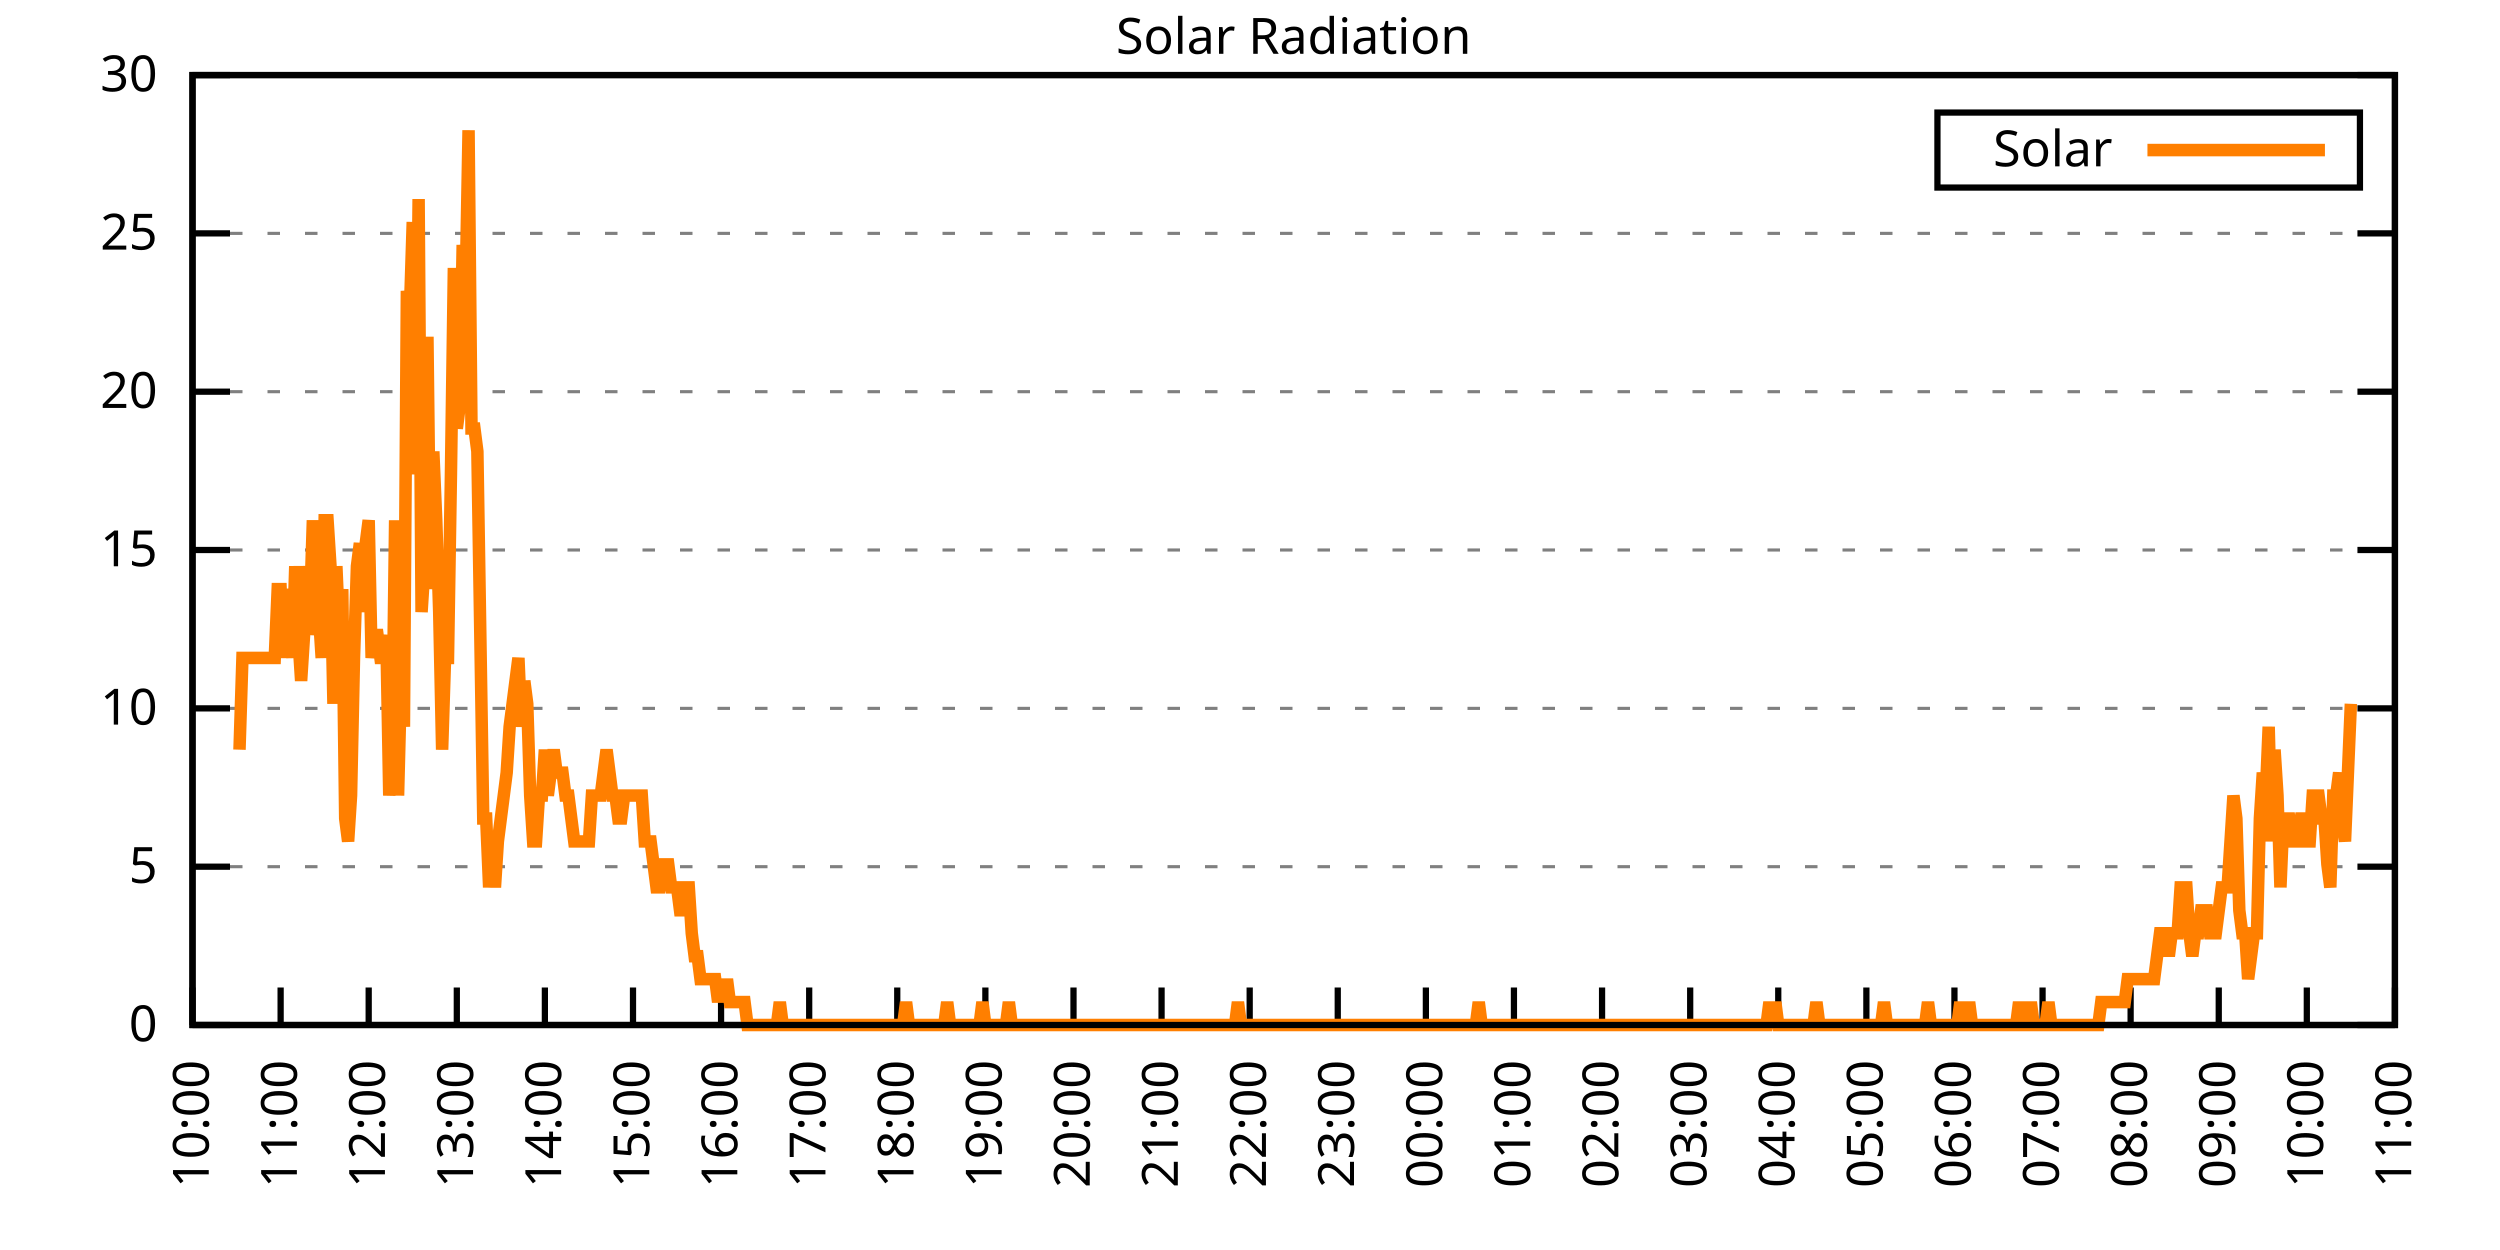
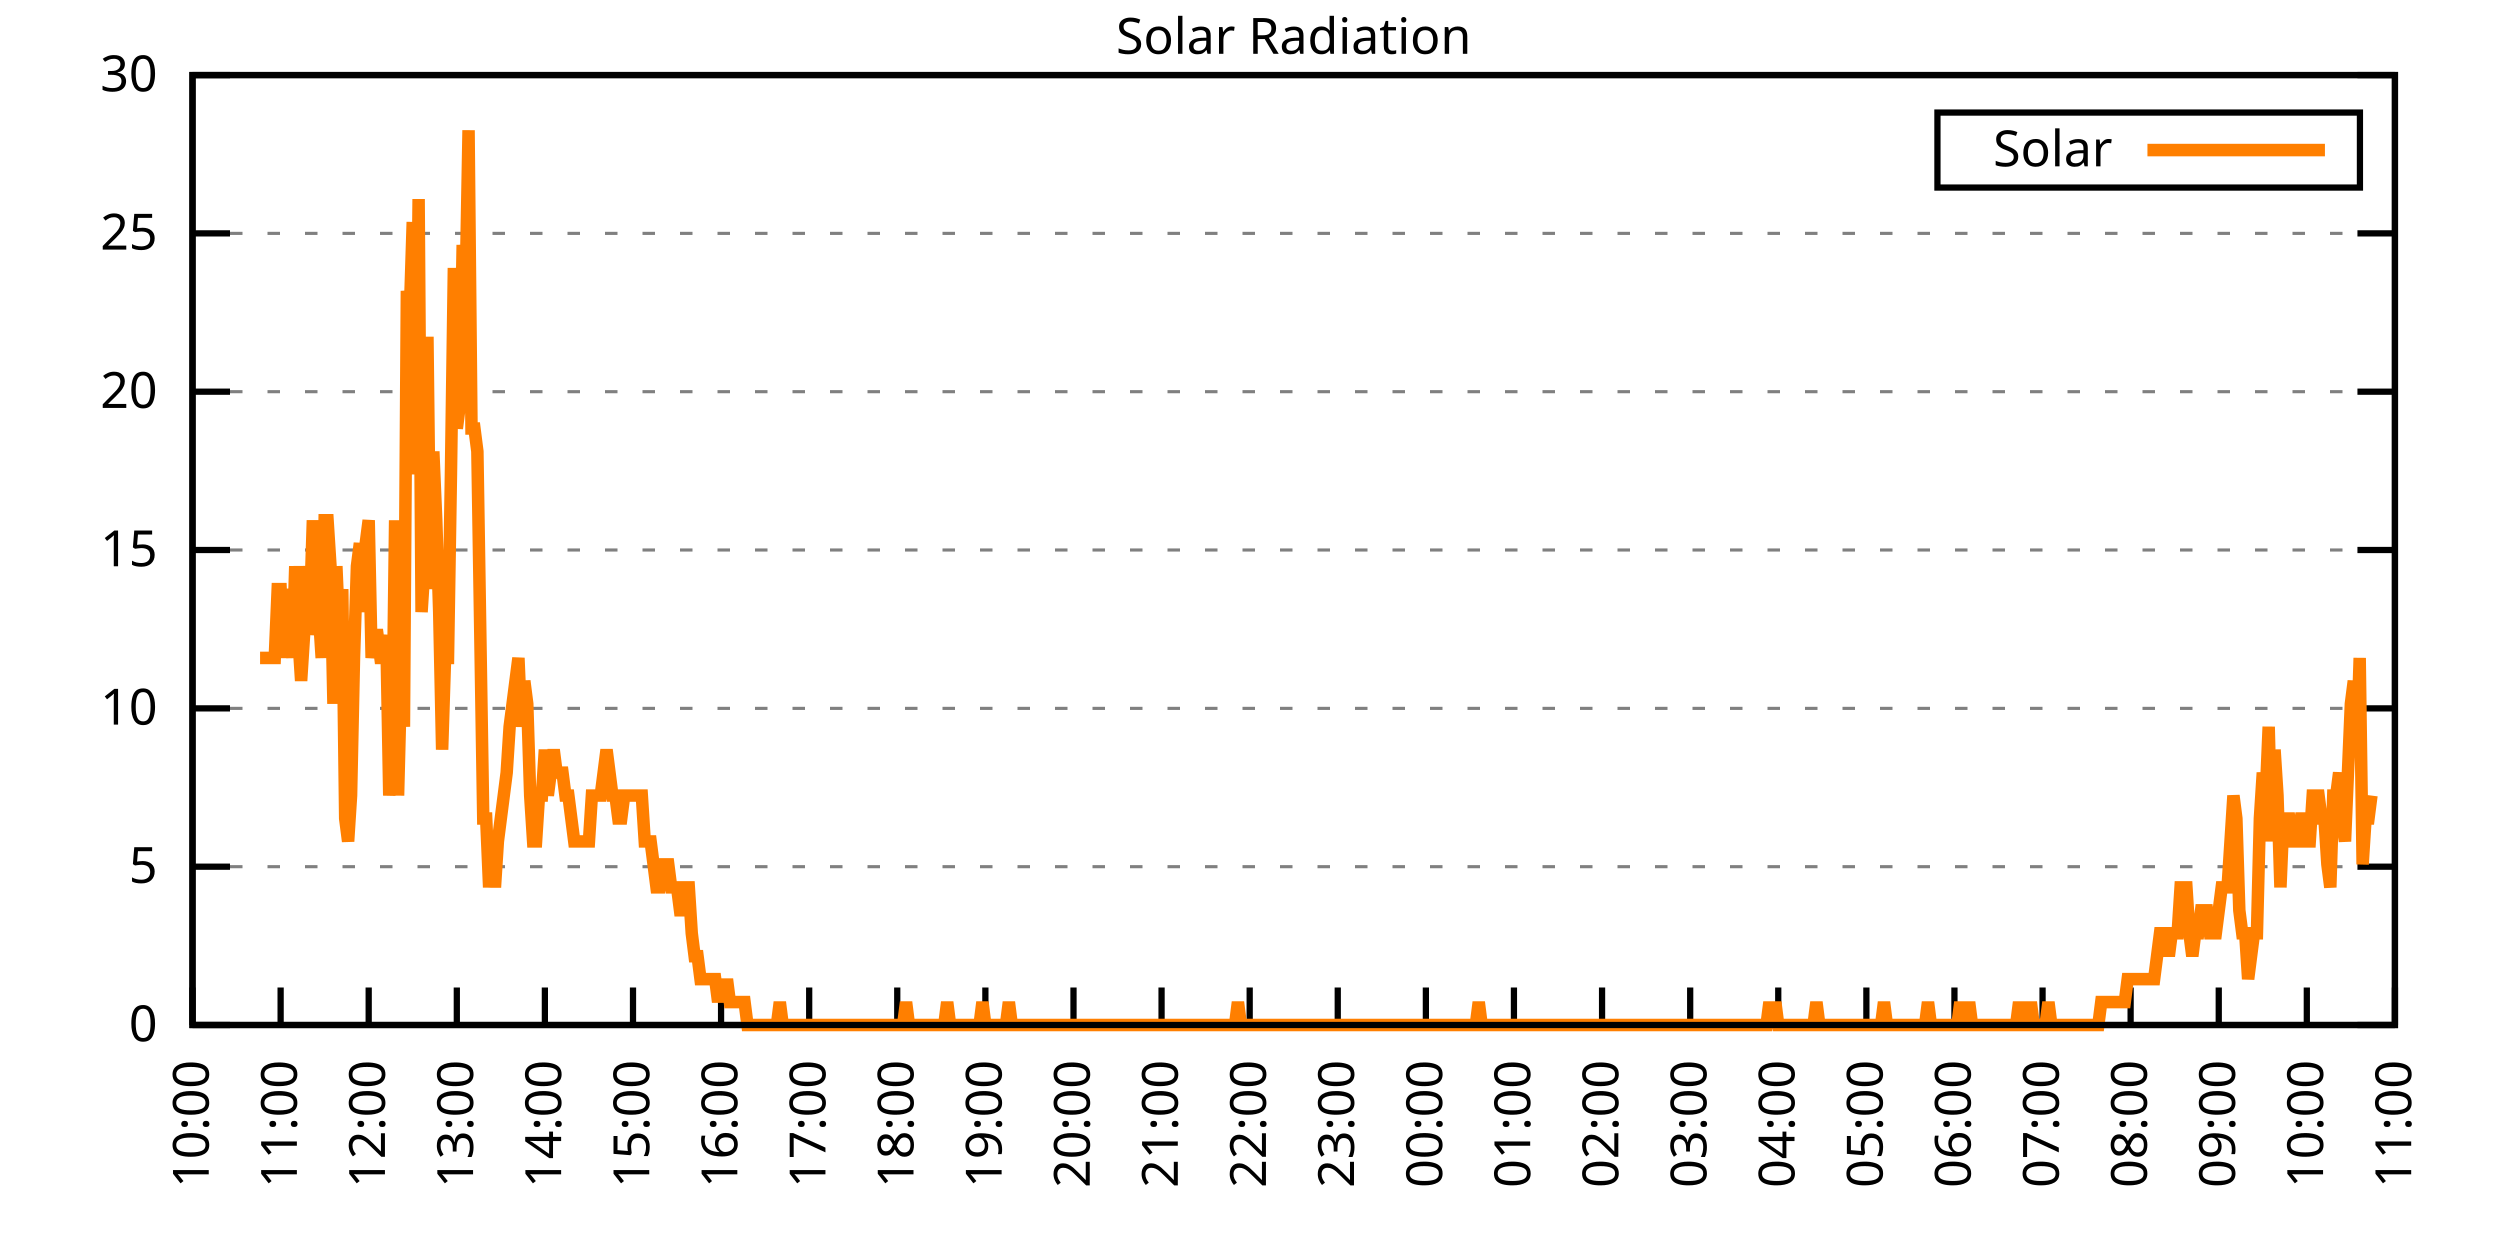
<svg xmlns="http://www.w3.org/2000/svg" xmlns:xlink="http://www.w3.org/1999/xlink" width="400" height="200" viewBox="0 0 400 200">
  <g id="gnuplot_canvas">
    <rect x="0" y="0" width="400" height="200" fill="none" />
    <defs>
      <circle id="gpDot" r="0.5" stroke-width="0.5" stroke="currentColor" />
      <path id="gpPt0" stroke-width="0.333" stroke="currentColor" d="M-1,0 h2 M0,-1 v2" />
      <path id="gpPt1" stroke-width="0.333" stroke="currentColor" d="M-1,-1 L1,1 M1,-1 L-1,1" />
      <path id="gpPt2" stroke-width="0.333" stroke="currentColor" d="M-1,0 L1,0 M0,-1 L0,1 M-1,-1 L1,1 M-1,1 L1,-1" />
      <rect id="gpPt3" stroke-width="0.333" stroke="currentColor" x="-1" y="-1" width="2" height="2" />
      <rect id="gpPt4" stroke-width="0.333" stroke="currentColor" fill="currentColor" x="-1" y="-1" width="2" height="2" />
      <circle id="gpPt5" stroke-width="0.333" stroke="currentColor" cx="0" cy="0" r="1" />
      <use xlink:href="#gpPt5" id="gpPt6" fill="currentColor" stroke="none" />
      <path id="gpPt7" stroke-width="0.333" stroke="currentColor" d="M0,-1.33 L-1.33,0.67 L1.33,0.67 z" />
      <use xlink:href="#gpPt7" id="gpPt8" fill="currentColor" stroke="none" />
      <use xlink:href="#gpPt7" id="gpPt9" stroke="currentColor" transform="rotate(180)" />
      <use xlink:href="#gpPt9" id="gpPt10" fill="currentColor" stroke="none" />
      <use xlink:href="#gpPt3" id="gpPt11" stroke="currentColor" transform="rotate(45)" />
      <use xlink:href="#gpPt11" id="gpPt12" fill="currentColor" stroke="none" />
      <path id="gpPt13" stroke-width="0.333" stroke="currentColor" d="M0,1.330 L1.265,0.411 L0.782,-1.067 L-0.782,-1.076 L-1.265,0.411 z" />
      <use xlink:href="#gpPt13" id="gpPt14" fill="currentColor" stroke="none" />
      <filter id="textbox" filterUnits="objectBoundingBox" x="0" y="0" height="1" width="1">
        <feFlood flood-color="white" flood-opacity="1" result="bgnd" />
        <feComposite in="SourceGraphic" in2="bgnd" operator="atop" />
      </filter>
      <filter id="greybox" filterUnits="objectBoundingBox" x="0" y="0" height="1" width="1">
        <feFlood flood-color="lightgrey" flood-opacity="1" result="grey" />
        <feComposite in="SourceGraphic" in2="grey" operator="atop" />
      </filter>
    </defs>
    <g fill="none" color="white" stroke="currentColor" stroke-width="1.00" stroke-linecap="butt" stroke-linejoin="miter">
</g>
    <g fill="none" color="black" stroke="currentColor" stroke-width="1.00" stroke-linecap="butt" stroke-linejoin="miter">
      <g stroke="none" shape-rendering="crispEdges">
        <polygon fill="rgb(255, 255, 255)" points="30.80,164.00 383.18,164.00 383.18,12.02 30.80,12.02 " />
      </g>
    </g>
    <g fill="none" color="black" stroke="currentColor" stroke-width="1.00" stroke-linecap="butt" stroke-linejoin="miter">
</g>
    <g fill="none" color="black" stroke="black" stroke-width="0.50" stroke-linecap="butt" stroke-linejoin="miter">
</g>
    <g fill="none" color="gray" stroke="currentColor" stroke-width="0.50" stroke-linecap="butt" stroke-linejoin="miter">
      <path stroke="gray" stroke-dasharray="2,4" class="gridline" d="M30.80,164.00 L383.19,164.00  " />
    </g>
    <g fill="none" color="gray" stroke="gray" stroke-width="1.00" stroke-linecap="butt" stroke-linejoin="miter">
</g>
    <g fill="none" color="black" stroke="currentColor" stroke-width="1.00" stroke-linecap="butt" stroke-linejoin="miter">
      <path stroke="black" d="M30.80,164.00 L36.80,164.00 M383.19,164.00 L377.19,164.00  " />
      <g transform="translate(25.20,166.60)" stroke="none" fill="black" font-family="Sans" font-size="8.00" text-anchor="end">
        <text>
          <tspan font-family="Sans"> 0</tspan>
        </text>
      </g>
    </g>
    <g fill="none" color="black" stroke="currentColor" stroke-width="1.00" stroke-linecap="butt" stroke-linejoin="miter">
</g>
    <g fill="none" color="black" stroke="black" stroke-width="0.50" stroke-linecap="butt" stroke-linejoin="miter">
</g>
    <g fill="none" color="gray" stroke="currentColor" stroke-width="0.50" stroke-linecap="butt" stroke-linejoin="miter">
      <path stroke="gray" stroke-dasharray="2,4" class="gridline" d="M30.80,138.67 L383.19,138.67  " />
    </g>
    <g fill="none" color="gray" stroke="gray" stroke-width="1.00" stroke-linecap="butt" stroke-linejoin="miter">
</g>
    <g fill="none" color="black" stroke="currentColor" stroke-width="1.00" stroke-linecap="butt" stroke-linejoin="miter">
      <path stroke="black" d="M30.80,138.67 L36.80,138.67 M383.19,138.67 L377.19,138.67  " />
      <g transform="translate(25.20,141.27)" stroke="none" fill="black" font-family="Sans" font-size="8.00" text-anchor="end">
        <text>
          <tspan font-family="Sans"> 5</tspan>
        </text>
      </g>
    </g>
    <g fill="none" color="black" stroke="currentColor" stroke-width="1.00" stroke-linecap="butt" stroke-linejoin="miter">
</g>
    <g fill="none" color="black" stroke="black" stroke-width="0.50" stroke-linecap="butt" stroke-linejoin="miter">
</g>
    <g fill="none" color="gray" stroke="currentColor" stroke-width="0.50" stroke-linecap="butt" stroke-linejoin="miter">
      <path stroke="gray" stroke-dasharray="2,4" class="gridline" d="M30.80,113.34 L383.19,113.34  " />
    </g>
    <g fill="none" color="gray" stroke="gray" stroke-width="1.00" stroke-linecap="butt" stroke-linejoin="miter">
</g>
    <g fill="none" color="black" stroke="currentColor" stroke-width="1.00" stroke-linecap="butt" stroke-linejoin="miter">
      <path stroke="black" d="M30.80,113.34 L36.80,113.34 M383.19,113.34 L377.19,113.34  " />
      <g transform="translate(25.20,115.94)" stroke="none" fill="black" font-family="Sans" font-size="8.00" text-anchor="end">
        <text>
          <tspan font-family="Sans"> 10</tspan>
        </text>
      </g>
    </g>
    <g fill="none" color="black" stroke="currentColor" stroke-width="1.00" stroke-linecap="butt" stroke-linejoin="miter">
</g>
    <g fill="none" color="black" stroke="black" stroke-width="0.50" stroke-linecap="butt" stroke-linejoin="miter">
</g>
    <g fill="none" color="gray" stroke="currentColor" stroke-width="0.50" stroke-linecap="butt" stroke-linejoin="miter">
      <path stroke="gray" stroke-dasharray="2,4" class="gridline" d="M30.80,88.00 L383.19,88.00  " />
    </g>
    <g fill="none" color="gray" stroke="gray" stroke-width="1.00" stroke-linecap="butt" stroke-linejoin="miter">
</g>
    <g fill="none" color="black" stroke="currentColor" stroke-width="1.00" stroke-linecap="butt" stroke-linejoin="miter">
      <path stroke="black" d="M30.80,88.00 L36.80,88.00 M383.19,88.00 L377.19,88.00  " />
      <g transform="translate(25.20,90.60)" stroke="none" fill="black" font-family="Sans" font-size="8.00" text-anchor="end">
        <text>
          <tspan font-family="Sans"> 15</tspan>
        </text>
      </g>
    </g>
    <g fill="none" color="black" stroke="currentColor" stroke-width="1.00" stroke-linecap="butt" stroke-linejoin="miter">
</g>
    <g fill="none" color="black" stroke="black" stroke-width="0.50" stroke-linecap="butt" stroke-linejoin="miter">
</g>
    <g fill="none" color="gray" stroke="currentColor" stroke-width="0.50" stroke-linecap="butt" stroke-linejoin="miter">
      <path stroke="gray" stroke-dasharray="2,4" class="gridline" d="M30.80,62.67 L383.19,62.67  " />
    </g>
    <g fill="none" color="gray" stroke="gray" stroke-width="1.00" stroke-linecap="butt" stroke-linejoin="miter">
</g>
    <g fill="none" color="black" stroke="currentColor" stroke-width="1.00" stroke-linecap="butt" stroke-linejoin="miter">
      <path stroke="black" d="M30.80,62.67 L36.80,62.67 M383.19,62.67 L377.19,62.67  " />
      <g transform="translate(25.20,65.27)" stroke="none" fill="black" font-family="Sans" font-size="8.00" text-anchor="end">
        <text>
          <tspan font-family="Sans"> 20</tspan>
        </text>
      </g>
    </g>
    <g fill="none" color="black" stroke="currentColor" stroke-width="1.00" stroke-linecap="butt" stroke-linejoin="miter">
</g>
    <g fill="none" color="black" stroke="black" stroke-width="0.50" stroke-linecap="butt" stroke-linejoin="miter">
</g>
    <g fill="none" color="gray" stroke="currentColor" stroke-width="0.50" stroke-linecap="butt" stroke-linejoin="miter">
      <path stroke="gray" stroke-dasharray="2,4" class="gridline" d="M30.80,37.34 L383.19,37.34  " />
    </g>
    <g fill="none" color="gray" stroke="gray" stroke-width="1.00" stroke-linecap="butt" stroke-linejoin="miter">
</g>
    <g fill="none" color="black" stroke="currentColor" stroke-width="1.00" stroke-linecap="butt" stroke-linejoin="miter">
      <path stroke="black" d="M30.80,37.34 L36.80,37.34 M383.19,37.34 L377.19,37.34  " />
      <g transform="translate(25.20,39.94)" stroke="none" fill="black" font-family="Sans" font-size="8.00" text-anchor="end">
        <text>
          <tspan font-family="Sans"> 25</tspan>
        </text>
      </g>
    </g>
    <g fill="none" color="black" stroke="currentColor" stroke-width="1.00" stroke-linecap="butt" stroke-linejoin="miter">
</g>
    <g fill="none" color="black" stroke="black" stroke-width="0.50" stroke-linecap="butt" stroke-linejoin="miter">
</g>
    <g fill="none" color="gray" stroke="currentColor" stroke-width="0.50" stroke-linecap="butt" stroke-linejoin="miter">
      <path stroke="gray" stroke-dasharray="2,4" class="gridline" d="M30.80,12.01 L383.19,12.01  " />
    </g>
    <g fill="none" color="gray" stroke="gray" stroke-width="1.00" stroke-linecap="butt" stroke-linejoin="miter">
</g>
    <g fill="none" color="black" stroke="currentColor" stroke-width="1.00" stroke-linecap="butt" stroke-linejoin="miter">
      <path stroke="black" d="M30.80,12.01 L36.80,12.01 M383.19,12.01 L377.19,12.01  " />
      <g transform="translate(25.20,14.61)" stroke="none" fill="black" font-family="Sans" font-size="8.00" text-anchor="end">
        <text>
          <tspan font-family="Sans"> 30</tspan>
        </text>
      </g>
    </g>
    <g fill="none" color="black" stroke="currentColor" stroke-width="1.00" stroke-linecap="butt" stroke-linejoin="miter">
      <path stroke="black" d="M30.80,164.00 L30.80,158.00  " />
      <g transform="translate(33.40,169.60) rotate(270.00)" stroke="none" fill="black" font-family="Sans" font-size="8.00" text-anchor="end">
        <text>
          <tspan font-family="Sans">10:00</tspan>
        </text>
      </g>
    </g>
    <g fill="none" color="black" stroke="currentColor" stroke-width="1.00" stroke-linecap="butt" stroke-linejoin="miter">
      <path stroke="black" d="M44.90,164.00 L44.90,158.00  " />
      <g transform="translate(47.50,169.60) rotate(270.00)" stroke="none" fill="black" font-family="Sans" font-size="8.00" text-anchor="end">
        <text>
          <tspan font-family="Sans">11:00</tspan>
        </text>
      </g>
    </g>
    <g fill="none" color="black" stroke="currentColor" stroke-width="1.00" stroke-linecap="butt" stroke-linejoin="miter">
      <path stroke="black" d="M58.99,164.00 L58.99,158.00  " />
      <g transform="translate(61.59,169.60) rotate(270.00)" stroke="none" fill="black" font-family="Sans" font-size="8.00" text-anchor="end">
        <text>
          <tspan font-family="Sans">12:00</tspan>
        </text>
      </g>
    </g>
    <g fill="none" color="black" stroke="currentColor" stroke-width="1.00" stroke-linecap="butt" stroke-linejoin="miter">
      <path stroke="black" d="M73.09,164.00 L73.09,158.00  " />
      <g transform="translate(75.69,169.60) rotate(270.00)" stroke="none" fill="black" font-family="Sans" font-size="8.00" text-anchor="end">
        <text>
          <tspan font-family="Sans">13:00</tspan>
        </text>
      </g>
    </g>
    <g fill="none" color="black" stroke="currentColor" stroke-width="1.00" stroke-linecap="butt" stroke-linejoin="miter">
      <path stroke="black" d="M87.18,164.00 L87.18,158.00  " />
      <g transform="translate(89.78,169.60) rotate(270.00)" stroke="none" fill="black" font-family="Sans" font-size="8.00" text-anchor="end">
        <text>
          <tspan font-family="Sans">14:00</tspan>
        </text>
      </g>
    </g>
    <g fill="none" color="black" stroke="currentColor" stroke-width="1.00" stroke-linecap="butt" stroke-linejoin="miter">
      <path stroke="black" d="M101.28,164.00 L101.28,158.00  " />
      <g transform="translate(103.88,169.60) rotate(270.00)" stroke="none" fill="black" font-family="Sans" font-size="8.00" text-anchor="end">
        <text>
          <tspan font-family="Sans">15:00</tspan>
        </text>
      </g>
    </g>
    <g fill="none" color="black" stroke="currentColor" stroke-width="1.00" stroke-linecap="butt" stroke-linejoin="miter">
      <path stroke="black" d="M115.37,164.00 L115.37,158.00  " />
      <g transform="translate(117.97,169.60) rotate(270.00)" stroke="none" fill="black" font-family="Sans" font-size="8.00" text-anchor="end">
        <text>
          <tspan font-family="Sans">16:00</tspan>
        </text>
      </g>
    </g>
    <g fill="none" color="black" stroke="currentColor" stroke-width="1.00" stroke-linecap="butt" stroke-linejoin="miter">
      <path stroke="black" d="M129.47,164.00 L129.47,158.00  " />
      <g transform="translate(132.07,169.60) rotate(270.00)" stroke="none" fill="black" font-family="Sans" font-size="8.00" text-anchor="end">
        <text>
          <tspan font-family="Sans">17:00</tspan>
        </text>
      </g>
    </g>
    <g fill="none" color="black" stroke="currentColor" stroke-width="1.00" stroke-linecap="butt" stroke-linejoin="miter">
      <path stroke="black" d="M143.56,164.00 L143.56,158.00  " />
      <g transform="translate(146.16,169.60) rotate(270.00)" stroke="none" fill="black" font-family="Sans" font-size="8.00" text-anchor="end">
        <text>
          <tspan font-family="Sans">18:00</tspan>
        </text>
      </g>
    </g>
    <g fill="none" color="black" stroke="currentColor" stroke-width="1.00" stroke-linecap="butt" stroke-linejoin="miter">
      <path stroke="black" d="M157.66,164.00 L157.66,158.00  " />
      <g transform="translate(160.26,169.60) rotate(270.00)" stroke="none" fill="black" font-family="Sans" font-size="8.00" text-anchor="end">
        <text>
          <tspan font-family="Sans">19:00</tspan>
        </text>
      </g>
    </g>
    <g fill="none" color="black" stroke="currentColor" stroke-width="1.00" stroke-linecap="butt" stroke-linejoin="miter">
      <path stroke="black" d="M171.76,164.00 L171.76,158.00  " />
      <g transform="translate(174.36,169.60) rotate(270.00)" stroke="none" fill="black" font-family="Sans" font-size="8.00" text-anchor="end">
        <text>
          <tspan font-family="Sans">20:00</tspan>
        </text>
      </g>
    </g>
    <g fill="none" color="black" stroke="currentColor" stroke-width="1.00" stroke-linecap="butt" stroke-linejoin="miter">
      <path stroke="black" d="M185.85,164.00 L185.85,158.00  " />
      <g transform="translate(188.45,169.60) rotate(270.00)" stroke="none" fill="black" font-family="Sans" font-size="8.00" text-anchor="end">
        <text>
          <tspan font-family="Sans">21:00</tspan>
        </text>
      </g>
    </g>
    <g fill="none" color="black" stroke="currentColor" stroke-width="1.00" stroke-linecap="butt" stroke-linejoin="miter">
      <path stroke="black" d="M199.95,164.00 L199.95,158.00  " />
      <g transform="translate(202.55,169.60) rotate(270.00)" stroke="none" fill="black" font-family="Sans" font-size="8.00" text-anchor="end">
        <text>
          <tspan font-family="Sans">22:00</tspan>
        </text>
      </g>
    </g>
    <g fill="none" color="black" stroke="currentColor" stroke-width="1.00" stroke-linecap="butt" stroke-linejoin="miter">
      <path stroke="black" d="M214.04,164.00 L214.04,158.00  " />
      <g transform="translate(216.64,169.60) rotate(270.00)" stroke="none" fill="black" font-family="Sans" font-size="8.00" text-anchor="end">
        <text>
          <tspan font-family="Sans">23:00</tspan>
        </text>
      </g>
    </g>
    <g fill="none" color="black" stroke="currentColor" stroke-width="1.00" stroke-linecap="butt" stroke-linejoin="miter">
      <path stroke="black" d="M228.14,164.00 L228.14,158.00  " />
      <g transform="translate(230.74,169.60) rotate(270.00)" stroke="none" fill="black" font-family="Sans" font-size="8.00" text-anchor="end">
        <text>
          <tspan font-family="Sans">00:00</tspan>
        </text>
      </g>
    </g>
    <g fill="none" color="black" stroke="currentColor" stroke-width="1.00" stroke-linecap="butt" stroke-linejoin="miter">
      <path stroke="black" d="M242.23,164.00 L242.23,158.00  " />
      <g transform="translate(244.83,169.60) rotate(270.00)" stroke="none" fill="black" font-family="Sans" font-size="8.00" text-anchor="end">
        <text>
          <tspan font-family="Sans">01:00</tspan>
        </text>
      </g>
    </g>
    <g fill="none" color="black" stroke="currentColor" stroke-width="1.00" stroke-linecap="butt" stroke-linejoin="miter">
      <path stroke="black" d="M256.33,164.00 L256.33,158.00  " />
      <g transform="translate(258.93,169.60) rotate(270.00)" stroke="none" fill="black" font-family="Sans" font-size="8.00" text-anchor="end">
        <text>
          <tspan font-family="Sans">02:00</tspan>
        </text>
      </g>
    </g>
    <g fill="none" color="black" stroke="currentColor" stroke-width="1.00" stroke-linecap="butt" stroke-linejoin="miter">
      <path stroke="black" d="M270.43,164.00 L270.43,158.00  " />
      <g transform="translate(273.03,169.60) rotate(270.00)" stroke="none" fill="black" font-family="Sans" font-size="8.00" text-anchor="end">
        <text>
          <tspan font-family="Sans">03:00</tspan>
        </text>
      </g>
    </g>
    <g fill="none" color="black" stroke="currentColor" stroke-width="1.00" stroke-linecap="butt" stroke-linejoin="miter">
      <path stroke="black" d="M284.52,164.00 L284.52,158.00  " />
      <g transform="translate(287.12,169.60) rotate(270.00)" stroke="none" fill="black" font-family="Sans" font-size="8.00" text-anchor="end">
        <text>
          <tspan font-family="Sans">04:00</tspan>
        </text>
      </g>
    </g>
    <g fill="none" color="black" stroke="currentColor" stroke-width="1.00" stroke-linecap="butt" stroke-linejoin="miter">
      <path stroke="black" d="M298.62,164.00 L298.62,158.00  " />
      <g transform="translate(301.22,169.60) rotate(270.00)" stroke="none" fill="black" font-family="Sans" font-size="8.00" text-anchor="end">
        <text>
          <tspan font-family="Sans">05:00</tspan>
        </text>
      </g>
    </g>
    <g fill="none" color="black" stroke="currentColor" stroke-width="1.00" stroke-linecap="butt" stroke-linejoin="miter">
      <path stroke="black" d="M312.71,164.00 L312.71,158.00  " />
      <g transform="translate(315.31,169.60) rotate(270.00)" stroke="none" fill="black" font-family="Sans" font-size="8.00" text-anchor="end">
        <text>
          <tspan font-family="Sans">06:00</tspan>
        </text>
      </g>
    </g>
    <g fill="none" color="black" stroke="currentColor" stroke-width="1.00" stroke-linecap="butt" stroke-linejoin="miter">
      <path stroke="black" d="M326.81,164.00 L326.81,158.00  " />
      <g transform="translate(329.41,169.60) rotate(270.00)" stroke="none" fill="black" font-family="Sans" font-size="8.00" text-anchor="end">
        <text>
          <tspan font-family="Sans">07:00</tspan>
        </text>
      </g>
    </g>
    <g fill="none" color="black" stroke="currentColor" stroke-width="1.00" stroke-linecap="butt" stroke-linejoin="miter">
      <path stroke="black" d="M340.90,164.00 L340.90,158.00  " />
      <g transform="translate(343.50,169.60) rotate(270.00)" stroke="none" fill="black" font-family="Sans" font-size="8.00" text-anchor="end">
        <text>
          <tspan font-family="Sans">08:00</tspan>
        </text>
      </g>
    </g>
    <g fill="none" color="black" stroke="currentColor" stroke-width="1.00" stroke-linecap="butt" stroke-linejoin="miter">
      <path stroke="black" d="M355.00,164.00 L355.00,158.00  " />
      <g transform="translate(357.60,169.60) rotate(270.00)" stroke="none" fill="black" font-family="Sans" font-size="8.00" text-anchor="end">
        <text>
          <tspan font-family="Sans">09:00</tspan>
        </text>
      </g>
    </g>
    <g fill="none" color="black" stroke="currentColor" stroke-width="1.00" stroke-linecap="butt" stroke-linejoin="miter">
      <path stroke="black" d="M369.09,164.00 L369.09,158.00  " />
      <g transform="translate(371.69,169.60) rotate(270.00)" stroke="none" fill="black" font-family="Sans" font-size="8.00" text-anchor="end">
        <text>
          <tspan font-family="Sans">10:00</tspan>
        </text>
      </g>
    </g>
    <g fill="none" color="black" stroke="currentColor" stroke-width="1.00" stroke-linecap="butt" stroke-linejoin="miter">
      <path stroke="black" d="M383.19,164.00 L383.19,158.00  " />
      <g transform="translate(385.79,169.60) rotate(270.00)" stroke="none" fill="black" font-family="Sans" font-size="8.00" text-anchor="end">
        <text>
          <tspan font-family="Sans">11:00</tspan>
        </text>
      </g>
    </g>
    <g fill="none" color="black" stroke="currentColor" stroke-width="1.00" stroke-linecap="butt" stroke-linejoin="miter">
</g>
    <g fill="none" color="black" stroke="currentColor" stroke-width="1.00" stroke-linecap="butt" stroke-linejoin="miter">
      <path stroke="black" d="M30.80,12.01 L30.80,164.00 L383.19,164.00 L383.19,12.01 L30.80,12.01 Z  " />
    </g>
    <g fill="none" color="black" stroke="currentColor" stroke-width="1.00" stroke-linecap="butt" stroke-linejoin="miter">
</g>
    <g fill="none" color="black" stroke="currentColor" stroke-width="1.00" stroke-linecap="butt" stroke-linejoin="miter">
      <path stroke="black" d="M309.99,30.01 L309.99,18.01 L377.59,18.01 L377.59,30.01 L309.99,30.01 Z  " />
    </g>
    <g id="Solar_Radiation_plot_1">
      <g fill="none" color="white" stroke="black" stroke-width="2.00" stroke-linecap="butt" stroke-linejoin="miter">
</g>
      <g fill="none" color="black" stroke="currentColor" stroke-width="2.00" stroke-linecap="butt" stroke-linejoin="miter">
        <g transform="translate(337.99,26.61)" stroke="none" fill="black" font-family="Sans" font-size="8.00" text-anchor="end">
          <text>
            <tspan font-family="Sans">Solar</tspan>
          </text>
        </g>
      </g>
      <g fill="none" color="black" stroke="currentColor" stroke-width="2.00" stroke-linecap="butt" stroke-linejoin="miter">
-         <path stroke="rgb(255, 127,   0)" d="M343.59,24.01 L371.99,24.01 M38.32,119.95 L38.79,105.27 L39.26,105.27 L39.73,105.27 L40.20,105.27 L40.67,105.27   L41.14,105.27 L41.61,105.27 L42.08,105.27 L42.55,105.27 L43.02,105.27 L43.49,105.27 L43.96,105.27 L44.43,94.26   L44.90,94.26 L45.37,105.27 L45.84,94.26 L46.31,97.93 L46.78,105.27 L47.24,90.59 L47.71,101.60 L48.18,108.94   L48.65,101.60 L49.12,90.59 L49.59,97.93 L50.06,83.24 L50.53,101.60 L51.00,97.93 L51.47,105.27 L51.94,83.24   L52.41,83.24 L52.88,90.59 L53.35,112.61 L53.82,90.59 L54.29,101.60 L54.76,94.26 L55.23,130.96 L55.70,134.63   L56.17,127.29 L56.64,105.27 L57.11,90.59 L57.58,86.91 L58.05,97.93 L58.52,86.91 L58.99,83.24 L59.46,105.27   L59.93,101.60 L60.40,101.60 L60.87,105.27 L61.34,105.27 L61.81,101.60 L62.28,127.29 L62.75,119.95 L63.22,83.24   L63.69,127.29 L64.16,108.94 L64.63,116.28 L65.10,46.54 L65.57,50.21 L66.04,35.52 L66.51,75.90 L66.98,31.85   L67.45,97.93 L67.92,90.59 L68.39,53.88 L68.86,94.26 L69.33,72.23 L69.80,83.24 L70.27,97.93 L70.74,119.95   L71.21,105.27 L71.68,105.27 L72.15,75.90 L72.62,42.87 L73.09,68.56 L73.56,64.89 L74.03,39.19 L74.50,46.54   L74.97,20.84 L75.44,68.56 L75.91,68.56 L76.38,72.23 L76.85,101.60 L77.32,130.96 L77.79,130.96 L78.26,141.98   L78.73,134.63 L79.19,141.98 L79.66,134.63 L80.13,130.96 L80.60,127.29 L81.07,123.62 L81.54,116.28 L82.01,112.61   L82.48,108.94 L82.95,105.27 L83.42,116.28 L83.89,108.94 L84.36,112.61 L84.83,127.29 L85.30,134.63 L85.77,134.63   L86.24,127.29 L86.71,127.29 L87.18,119.95 L87.65,127.29 L88.12,123.62 L88.59,119.95 L89.06,123.62 L89.53,123.62   L90.00,123.62 L90.47,127.29 L90.94,127.29 L91.41,130.96 L91.88,134.63 L92.35,134.63 L92.82,134.63 L93.29,134.63   L93.76,134.63 L94.23,134.63 L94.70,127.29 L95.17,127.29 L95.64,127.29 L96.11,127.29 L96.58,123.62 L97.05,119.95   L97.52,123.62 L97.99,127.29 L98.46,127.29 L98.93,130.96 L99.40,130.96 L99.87,127.29 L100.34,127.29 L100.81,127.29   L101.28,127.29 L101.75,127.29 L102.22,127.29 L102.69,127.29 L103.16,134.63 L103.63,134.63 L104.10,134.63 L104.57,138.30   L105.04,141.98 L105.51,141.98 L105.98,138.30 L106.45,138.30 L106.92,138.30 L107.39,141.98 L107.86,141.98 L108.33,141.98   L108.80,145.65 L109.27,145.65 L109.74,141.98 L110.21,141.98 L110.68,149.32 L111.14,152.99 L111.61,152.99 L112.08,156.66   L112.55,156.66 L113.02,156.66 L113.49,156.66 L113.96,156.66 L114.43,156.66 L114.90,160.33 L115.37,156.66 L115.84,160.33   L116.31,156.66 L116.78,160.33 L117.25,160.33 L117.72,160.33 L118.19,160.33 L118.66,160.33 L119.13,160.33 L119.60,164.00   L120.07,164.00 L120.54,164.00 L121.01,164.00 L121.48,164.00 L121.95,164.00 L122.42,164.00 L122.89,164.00 L123.36,164.00   L123.83,164.00 L124.30,164.00 L124.77,160.33 L125.24,164.00 L125.71,164.00 L126.18,164.00 L126.65,164.00 L127.12,164.00   L127.59,164.00 L128.06,164.00 L128.53,164.00 L129.00,164.00 L129.47,164.00 L129.94,164.00 L130.41,164.00 L130.88,164.00   L131.35,164.00 L131.82,164.00 L132.29,164.00 L132.76,164.00 L133.23,164.00 L133.70,164.00 L134.17,164.00 L134.64,164.00   L135.11,164.00 L135.58,164.00 L136.05,164.00 L136.52,164.00 L136.99,164.00 L137.46,164.00 L137.93,164.00 L138.40,164.00   L138.87,164.00 L139.34,164.00 L139.81,164.00 L140.28,164.00 L140.75,164.00 L141.22,164.00 L141.69,164.00 L142.16,164.00   L142.63,164.00 L143.09,164.00 L143.56,164.00 L144.03,164.00 L144.50,164.00 L144.97,160.33 L145.44,164.00 L145.91,164.00   L146.38,164.00 L146.85,164.00 L147.32,164.00 L147.79,164.00 L148.26,164.00 L148.73,164.00 L149.20,164.00 L149.67,164.00   L150.14,164.00 L150.61,164.00 L151.08,164.00 L151.55,160.33 L152.02,164.00 L152.49,164.00 L152.96,164.00 L153.43,164.00   L153.90,164.00 L154.37,164.00 L154.84,164.00 L155.31,164.00 L155.78,164.00 L156.25,164.00 L156.72,164.00 L157.19,160.33   L157.66,164.00 L158.13,164.00 L158.60,164.00 L159.07,164.00 L159.54,164.00 L160.01,164.00 L160.48,164.00 L160.95,164.00   L161.42,160.33 L161.89,164.00 L162.36,164.00 L162.83,164.00 L163.30,164.00 L163.77,164.00 L164.24,164.00 L164.71,164.00   L165.18,164.00 L165.65,164.00 L166.12,164.00 L166.59,164.00 L167.06,164.00 L167.53,164.00 L168.00,164.00 L168.47,164.00   L168.94,164.00 L169.41,164.00 L169.88,164.00 L170.35,164.00 L170.82,164.00 L171.29,164.00 L171.76,164.00 L172.23,164.00   L172.70,164.00 L173.17,164.00 L173.64,164.00 L174.11,164.00 L174.58,164.00 L175.04,164.00 L175.51,164.00 L175.98,164.00   L176.45,164.00 L176.92,164.00 L177.39,164.00 L177.86,164.00 L178.33,164.00 L178.80,164.00 L179.27,164.00 L179.74,164.00   L180.21,164.00 L180.68,164.00 L181.15,164.00 L181.62,164.00 L182.09,164.00 L182.56,164.00 L183.03,164.00 L183.50,164.00   L183.97,164.00 L184.44,164.00 L184.91,164.00 L185.38,164.00 L185.85,164.00 L186.32,164.00 L186.79,164.00 L187.26,164.00   L187.73,164.00 L188.20,164.00 L188.67,164.00 L189.14,164.00 L189.61,164.00 L190.08,164.00 L190.55,164.00 L191.02,164.00   L191.49,164.00 L191.96,164.00 L192.43,164.00 L192.90,164.00 L193.37,164.00 L193.84,164.00 L194.31,164.00 L194.78,164.00   L195.25,164.00 L195.72,164.00 L196.19,164.00 L196.66,164.00 L197.13,164.00 L197.60,164.00 L198.07,160.33 L198.54,164.00   L199.01,164.00 L199.48,164.00 L199.95,164.00 L200.42,164.00 L200.89,164.00 L201.36,164.00 L201.83,164.00 L202.30,164.00   L202.77,164.00 L203.24,164.00 L203.71,164.00 L204.18,164.00 L204.65,164.00 L205.12,164.00 L205.59,164.00 L206.06,164.00   L206.53,164.00 L207.00,164.00 L207.46,164.00 L207.93,164.00 L208.40,164.00 L208.87,164.00 L209.34,164.00 L209.81,164.00   L210.28,164.00 L210.75,164.00 L211.22,164.00 L211.69,164.00 L212.16,164.00 L212.63,164.00 L213.10,164.00 L213.57,164.00   L214.04,164.00 L214.51,164.00 L214.98,164.00 L215.45,164.00 L215.92,164.00 L216.39,164.00 L216.86,164.00 L217.33,164.00   L217.80,164.00 L218.27,164.00 L218.74,164.00 L219.21,164.00 L219.68,164.00 L220.15,164.00 L220.62,164.00 L221.09,164.00   L221.56,164.00 L222.03,164.00 L222.50,164.00 L222.97,164.00 L223.44,164.00 L223.91,164.00 L224.38,164.00 L224.85,164.00   L225.32,164.00 L225.79,164.00 L226.26,164.00 L226.73,164.00 L227.20,164.00 L227.67,164.00 L228.14,164.00 L228.61,164.00   L229.08,164.00 L229.55,164.00 L230.02,164.00 L230.49,164.00 L230.96,164.00 L231.43,164.00 L231.90,164.00 L232.37,164.00   L232.84,164.00 L233.31,164.00 L233.78,164.00 L234.25,164.00 L234.72,164.00 L235.19,164.00 L235.66,164.00 L236.13,164.00   L236.60,160.33 L237.07,164.00 L237.54,164.00 L238.01,164.00 L238.48,164.00 L238.95,164.00 L239.41,164.00 L239.88,164.00   L240.35,164.00 L240.82,164.00 L241.29,164.00 L241.76,164.00 L242.23,164.00 L242.70,164.00 L243.17,164.00 L243.64,164.00   L244.11,164.00 L244.58,164.00 L245.05,164.00 L245.52,164.00 L245.99,164.00 L246.46,164.00 L246.93,164.00 L247.40,164.00   L247.87,164.00 L248.34,164.00 L248.81,164.00 L249.28,164.00 L249.75,164.00 L250.22,164.00 L250.69,164.00 L251.16,164.00   L251.63,164.00 L252.10,164.00 L252.57,164.00 L253.04,164.00 L253.51,164.00 L253.98,164.00 L254.45,164.00 L254.92,164.00   L255.39,164.00 L255.86,164.00 L256.33,164.00 L256.80,164.00 L257.27,164.00 L257.74,164.00 L258.21,164.00 L258.68,164.00   L259.15,164.00 L259.62,164.00 L260.09,164.00 L260.56,164.00 L261.03,164.00 L261.50,164.00 L261.97,164.00 L262.44,164.00   L262.91,164.00 L263.38,164.00 L263.85,164.00 L264.32,164.00 L264.79,164.00 L265.26,164.00 L265.73,164.00 L266.20,164.00   L266.67,164.00 L267.14,164.00 L267.61,164.00 L268.08,164.00 L268.55,164.00 L269.02,164.00 L269.49,164.00 L269.96,164.00   L270.43,164.00 L270.90,164.00 L271.36,164.00 L271.83,164.00 L272.30,164.00 L272.77,164.00 L273.24,164.00 L273.71,164.00   L274.18,164.00 L274.65,164.00 L275.12,164.00 L275.59,164.00 L276.06,164.00 L276.53,164.00 L277.00,164.00 L277.47,164.00   L277.94,164.00 L278.41,164.00 L278.88,164.00 L279.35,164.00 L279.82,164.00 L280.29,164.00 L280.76,164.00 L281.23,164.00   L281.70,164.00 L282.17,164.00 L282.64,164.00 L283.11,160.33 L283.58,164.00 L284.05,160.33 L284.52,164.00 L284.99,164.00   L285.46,164.00 L285.93,164.00 L286.40,164.00 L286.87,164.00 L287.34,164.00 L287.81,164.00 L288.28,164.00 L288.75,164.00   L289.22,164.00 L289.69,164.00 L290.16,164.00 L290.63,160.33 L291.10,164.00 L291.57,164.00 L292.04,164.00 L292.51,164.00   L292.98,164.00 L293.45,164.00 L293.92,164.00 L294.39,164.00 L294.86,164.00 L295.33,164.00 L295.80,164.00 L296.27,164.00   L296.74,164.00 L297.21,164.00 L297.68,164.00 L298.15,164.00 L298.62,164.00 L299.09,164.00 L299.56,164.00 L300.03,164.00   L300.50,164.00 L300.97,164.00 L301.44,160.33 L301.91,164.00 L302.38,164.00 L302.85,164.00 L303.31,164.00 L303.78,164.00   L304.25,164.00 L304.72,164.00 L305.19,164.00 L305.66,164.00 L306.13,164.00 L306.60,164.00 L307.07,164.00 L307.54,164.00   L308.01,164.00 L308.48,160.33 L308.95,164.00 L309.42,164.00 L309.89,164.00 L310.36,164.00 L310.83,164.00 L311.30,164.00   L311.77,164.00 L312.24,164.00 L312.71,164.00 L313.18,164.00 L313.65,160.33 L314.12,164.00 L314.59,164.00 L315.06,160.33   L315.53,164.00 L316.00,164.00 L316.47,164.00 L316.94,164.00 L317.41,164.00 L317.88,164.00 L318.35,164.00 L318.82,164.00   L319.29,164.00 L319.76,164.00 L320.23,164.00 L320.70,164.00 L321.17,164.00 L321.64,164.00 L322.11,164.00 L322.58,164.00   L323.05,160.33 L323.52,164.00 L323.99,164.00 L324.46,164.00 L324.93,160.33 L325.40,164.00 L325.87,164.00 L326.34,164.00   L326.81,164.00 L327.28,164.00 L327.75,160.33 L328.22,164.00 L328.69,164.00 L329.16,164.00 L329.63,164.00 L330.10,164.00   L330.57,164.00 L331.04,164.00 L331.51,164.00 L331.98,164.00 L332.45,164.00 L332.92,164.00 L333.39,164.00 L333.86,164.00   L334.33,164.00 L334.80,164.00 L335.26,164.00 L335.73,164.00 L336.20,160.33 L336.67,160.33 L337.14,160.33 L337.61,160.33   L338.08,160.33 L338.55,160.33 L339.02,160.33 L339.49,160.33 L339.96,160.33 L340.43,156.66 L340.90,156.66 L341.37,156.66   L341.84,156.66 L342.31,156.66 L342.78,156.66 L343.25,156.66 L343.72,156.66 L344.19,156.66 L344.66,156.66 L345.13,152.99   L345.60,149.32 L346.07,149.32 L346.54,149.32 L347.01,152.99 L347.48,149.32 L347.95,149.32 L348.42,149.32 L348.89,141.98   L349.36,141.98 L349.83,141.98 L350.30,149.32 L350.77,152.99 L351.24,149.32 L351.71,149.32 L352.18,145.65 L352.65,145.65   L353.12,145.65 L353.59,149.32 L354.06,149.32 L354.53,149.32 L355.00,145.65 L355.47,141.98 L355.94,141.98 L356.41,141.98   L356.88,134.63 L357.35,127.29 L357.82,130.96 L358.29,145.65 L358.76,149.32 L359.23,149.32 L359.70,156.66 L360.17,152.99   L360.64,149.32 L361.11,149.32 L361.58,130.96 L362.05,123.62 L362.52,127.29 L362.99,116.28 L363.46,134.63 L363.93,119.95   L364.40,127.29 L364.87,141.98 L365.34,130.96 L365.81,130.96 L366.28,130.96 L366.75,134.63 L367.21,134.63 L367.68,134.63   L368.15,130.96 L368.62,130.96 L369.09,134.63 L369.56,134.63 L370.03,127.29 L370.50,127.29 L370.97,127.29 L371.44,130.96   L371.91,130.96 L372.38,138.30 L372.85,141.98 L373.32,127.29 L373.79,127.29 L374.26,123.62 L374.73,130.96 L375.20,134.63   L375.67,123.62 L376.14,112.61  " />
+         <path stroke="rgb(255, 127,   0)" d="M343.59,24.01 L371.99,24.01 M41.61,105.27 L42.08,105.27 L42.55,105.27 L43.02,105.27 L43.49,105.27 L43.96,105.27   L44.43,94.26 L44.90,94.26 L45.37,105.27 L45.84,94.26 L46.31,97.93 L46.78,105.27 L47.24,90.59 L47.71,101.60   L48.18,108.94 L48.65,101.60 L49.12,90.59 L49.59,97.93 L50.06,83.24 L50.53,101.60 L51.00,97.93 L51.47,105.27   L51.94,83.24 L52.41,83.24 L52.88,90.59 L53.35,112.61 L53.82,90.59 L54.29,101.60 L54.76,94.26 L55.23,130.96   L55.70,134.63 L56.17,127.29 L56.64,105.27 L57.11,90.59 L57.58,86.91 L58.05,97.93 L58.52,86.91 L58.99,83.24   L59.46,105.27 L59.93,101.60 L60.40,101.60 L60.87,105.27 L61.34,105.27 L61.81,101.60 L62.28,127.29 L62.75,119.95   L63.22,83.24 L63.69,127.29 L64.16,108.94 L64.63,116.28 L65.10,46.54 L65.57,50.21 L66.04,35.52 L66.51,75.90   L66.98,31.85 L67.45,97.93 L67.92,90.59 L68.39,53.88 L68.86,94.26 L69.33,72.23 L69.80,83.24 L70.27,97.93   L70.74,119.95 L71.21,105.27 L71.68,105.27 L72.15,75.90 L72.62,42.87 L73.09,68.56 L73.56,64.89 L74.03,39.19   L74.50,46.54 L74.97,20.84 L75.44,68.56 L75.91,68.56 L76.38,72.23 L76.85,101.60 L77.32,130.96 L77.79,130.96   L78.26,141.98 L78.73,134.63 L79.19,141.98 L79.66,134.63 L80.13,130.96 L80.60,127.29 L81.07,123.62 L81.54,116.28   L82.01,112.61 L82.48,108.94 L82.95,105.27 L83.42,116.28 L83.89,108.94 L84.36,112.61 L84.83,127.29 L85.30,134.63   L85.77,134.63 L86.24,127.29 L86.71,127.29 L87.18,119.95 L87.65,127.29 L88.12,123.62 L88.59,119.95 L89.06,123.62   L89.53,123.62 L90.00,123.62 L90.47,127.29 L90.94,127.29 L91.41,130.96 L91.88,134.63 L92.35,134.63 L92.82,134.63   L93.29,134.63 L93.76,134.63 L94.23,134.63 L94.70,127.29 L95.17,127.29 L95.64,127.29 L96.11,127.29 L96.58,123.62   L97.05,119.95 L97.52,123.62 L97.99,127.29 L98.46,127.29 L98.93,130.96 L99.40,130.96 L99.87,127.29 L100.34,127.29   L100.81,127.29 L101.28,127.29 L101.75,127.29 L102.22,127.29 L102.69,127.29 L103.16,134.63 L103.63,134.63 L104.10,134.63   L104.57,138.30 L105.04,141.98 L105.51,141.98 L105.98,138.30 L106.45,138.30 L106.92,138.30 L107.39,141.98 L107.86,141.98   L108.33,141.98 L108.80,145.65 L109.27,145.65 L109.74,141.98 L110.21,141.98 L110.68,149.32 L111.14,152.99 L111.61,152.99   L112.08,156.66 L112.55,156.66 L113.02,156.66 L113.49,156.66 L113.96,156.66 L114.43,156.66 L114.90,160.33 L115.37,156.66   L115.84,160.33 L116.31,156.66 L116.78,160.33 L117.25,160.33 L117.72,160.33 L118.19,160.33 L118.66,160.33 L119.13,160.33   L119.60,164.00 L120.07,164.00 L120.54,164.00 L121.01,164.00 L121.48,164.00 L121.95,164.00 L122.42,164.00 L122.89,164.00   L123.36,164.00 L123.83,164.00 L124.30,164.00 L124.77,160.33 L125.24,164.00 L125.71,164.00 L126.18,164.00 L126.65,164.00   L127.12,164.00 L127.59,164.00 L128.06,164.00 L128.53,164.00 L129.00,164.00 L129.47,164.00 L129.94,164.00 L130.41,164.00   L130.88,164.00 L131.35,164.00 L131.82,164.00 L132.29,164.00 L132.76,164.00 L133.23,164.00 L133.70,164.00 L134.17,164.00   L134.64,164.00 L135.11,164.00 L135.58,164.00 L136.05,164.00 L136.52,164.00 L136.99,164.00 L137.46,164.00 L137.93,164.00   L138.40,164.00 L138.87,164.00 L139.34,164.00 L139.81,164.00 L140.28,164.00 L140.75,164.00 L141.22,164.00 L141.69,164.00   L142.16,164.00 L142.63,164.00 L143.09,164.00 L143.56,164.00 L144.03,164.00 L144.50,164.00 L144.97,160.33 L145.44,164.00   L145.91,164.00 L146.38,164.00 L146.85,164.00 L147.32,164.00 L147.79,164.00 L148.26,164.00 L148.73,164.00 L149.20,164.00   L149.67,164.00 L150.14,164.00 L150.61,164.00 L151.08,164.00 L151.55,160.33 L152.02,164.00 L152.49,164.00 L152.96,164.00   L153.43,164.00 L153.90,164.00 L154.37,164.00 L154.84,164.00 L155.31,164.00 L155.78,164.00 L156.25,164.00 L156.72,164.00   L157.19,160.33 L157.66,164.00 L158.13,164.00 L158.60,164.00 L159.07,164.00 L159.54,164.00 L160.01,164.00 L160.48,164.00   L160.95,164.00 L161.42,160.33 L161.89,164.00 L162.36,164.00 L162.83,164.00 L163.30,164.00 L163.77,164.00 L164.24,164.00   L164.71,164.00 L165.18,164.00 L165.65,164.00 L166.12,164.00 L166.59,164.00 L167.06,164.00 L167.53,164.00 L168.00,164.00   L168.47,164.00 L168.94,164.00 L169.41,164.00 L169.88,164.00 L170.35,164.00 L170.82,164.00 L171.29,164.00 L171.76,164.00   L172.23,164.00 L172.70,164.00 L173.17,164.00 L173.64,164.00 L174.11,164.00 L174.58,164.00 L175.04,164.00 L175.51,164.00   L175.98,164.00 L176.45,164.00 L176.92,164.00 L177.39,164.00 L177.86,164.00 L178.33,164.00 L178.80,164.00 L179.27,164.00   L179.74,164.00 L180.21,164.00 L180.68,164.00 L181.15,164.00 L181.62,164.00 L182.09,164.00 L182.56,164.00 L183.03,164.00   L183.50,164.00 L183.97,164.00 L184.44,164.00 L184.91,164.00 L185.38,164.00 L185.85,164.00 L186.32,164.00 L186.79,164.00   L187.26,164.00 L187.73,164.00 L188.20,164.00 L188.67,164.00 L189.14,164.00 L189.61,164.00 L190.08,164.00 L190.55,164.00   L191.02,164.00 L191.49,164.00 L191.96,164.00 L192.43,164.00 L192.90,164.00 L193.37,164.00 L193.84,164.00 L194.31,164.00   L194.78,164.00 L195.25,164.00 L195.72,164.00 L196.19,164.00 L196.66,164.00 L197.13,164.00 L197.60,164.00 L198.07,160.33   L198.54,164.00 L199.01,164.00 L199.48,164.00 L199.95,164.00 L200.42,164.00 L200.89,164.00 L201.36,164.00 L201.83,164.00   L202.30,164.00 L202.77,164.00 L203.24,164.00 L203.71,164.00 L204.18,164.00 L204.65,164.00 L205.12,164.00 L205.59,164.00   L206.06,164.00 L206.53,164.00 L207.00,164.00 L207.46,164.00 L207.93,164.00 L208.40,164.00 L208.87,164.00 L209.34,164.00   L209.81,164.00 L210.28,164.00 L210.75,164.00 L211.22,164.00 L211.69,164.00 L212.16,164.00 L212.63,164.00 L213.10,164.00   L213.57,164.00 L214.04,164.00 L214.51,164.00 L214.98,164.00 L215.45,164.00 L215.92,164.00 L216.39,164.00 L216.86,164.00   L217.33,164.00 L217.80,164.00 L218.27,164.00 L218.74,164.00 L219.21,164.00 L219.68,164.00 L220.15,164.00 L220.62,164.00   L221.09,164.00 L221.56,164.00 L222.03,164.00 L222.50,164.00 L222.97,164.00 L223.44,164.00 L223.91,164.00 L224.38,164.00   L224.85,164.00 L225.32,164.00 L225.79,164.00 L226.26,164.00 L226.73,164.00 L227.20,164.00 L227.67,164.00 L228.14,164.00   L228.61,164.00 L229.08,164.00 L229.55,164.00 L230.02,164.00 L230.49,164.00 L230.96,164.00 L231.43,164.00 L231.90,164.00   L232.37,164.00 L232.84,164.00 L233.31,164.00 L233.78,164.00 L234.25,164.00 L234.72,164.00 L235.19,164.00 L235.66,164.00   L236.13,164.00 L236.60,160.33 L237.07,164.00 L237.54,164.00 L238.01,164.00 L238.48,164.00 L238.95,164.00 L239.41,164.00   L239.88,164.00 L240.35,164.00 L240.82,164.00 L241.29,164.00 L241.76,164.00 L242.23,164.00 L242.70,164.00 L243.17,164.00   L243.64,164.00 L244.11,164.00 L244.58,164.00 L245.05,164.00 L245.52,164.00 L245.99,164.00 L246.46,164.00 L246.93,164.00   L247.40,164.00 L247.87,164.00 L248.34,164.00 L248.81,164.00 L249.28,164.00 L249.75,164.00 L250.22,164.00 L250.69,164.00   L251.16,164.00 L251.63,164.00 L252.10,164.00 L252.57,164.00 L253.04,164.00 L253.51,164.00 L253.98,164.00 L254.45,164.00   L254.92,164.00 L255.39,164.00 L255.86,164.00 L256.33,164.00 L256.80,164.00 L257.27,164.00 L257.74,164.00 L258.21,164.00   L258.68,164.00 L259.15,164.00 L259.62,164.00 L260.09,164.00 L260.56,164.00 L261.03,164.00 L261.50,164.00 L261.97,164.00   L262.44,164.00 L262.91,164.00 L263.38,164.00 L263.85,164.00 L264.32,164.00 L264.79,164.00 L265.26,164.00 L265.73,164.00   L266.20,164.00 L266.67,164.00 L267.14,164.00 L267.61,164.00 L268.08,164.00 L268.55,164.00 L269.02,164.00 L269.49,164.00   L269.96,164.00 L270.43,164.00 L270.90,164.00 L271.36,164.00 L271.83,164.00 L272.30,164.00 L272.77,164.00 L273.24,164.00   L273.71,164.00 L274.18,164.00 L274.65,164.00 L275.12,164.00 L275.59,164.00 L276.06,164.00 L276.53,164.00 L277.00,164.00   L277.47,164.00 L277.94,164.00 L278.41,164.00 L278.88,164.00 L279.35,164.00 L279.82,164.00 L280.29,164.00 L280.76,164.00   L281.23,164.00 L281.70,164.00 L282.17,164.00 L282.64,164.00 L283.11,160.33 L283.58,164.00 L284.05,160.33 L284.52,164.00   L284.99,164.00 L285.46,164.00 L285.93,164.00 L286.40,164.00 L286.87,164.00 L287.34,164.00 L287.81,164.00 L288.28,164.00   L288.75,164.00 L289.22,164.00 L289.69,164.00 L290.16,164.00 L290.63,160.33 L291.10,164.00 L291.57,164.00 L292.04,164.00   L292.51,164.00 L292.98,164.00 L293.45,164.00 L293.92,164.00 L294.39,164.00 L294.86,164.00 L295.33,164.00 L295.80,164.00   L296.27,164.00 L296.74,164.00 L297.21,164.00 L297.68,164.00 L298.15,164.00 L298.62,164.00 L299.09,164.00 L299.56,164.00   L300.03,164.00 L300.50,164.00 L300.97,164.00 L301.44,160.33 L301.91,164.00 L302.38,164.00 L302.85,164.00 L303.31,164.00   L303.78,164.00 L304.25,164.00 L304.72,164.00 L305.19,164.00 L305.66,164.00 L306.13,164.00 L306.60,164.00 L307.07,164.00   L307.54,164.00 L308.01,164.00 L308.48,160.33 L308.95,164.00 L309.42,164.00 L309.89,164.00 L310.36,164.00 L310.83,164.00   L311.30,164.00 L311.77,164.00 L312.24,164.00 L312.71,164.00 L313.18,164.00 L313.65,160.33 L314.12,164.00 L314.59,164.00   L315.06,160.33 L315.53,164.00 L316.00,164.00 L316.47,164.00 L316.94,164.00 L317.41,164.00 L317.88,164.00 L318.35,164.00   L318.82,164.00 L319.29,164.00 L319.76,164.00 L320.23,164.00 L320.70,164.00 L321.17,164.00 L321.64,164.00 L322.11,164.00   L322.58,164.00 L323.05,160.33 L323.52,164.00 L323.99,164.00 L324.46,164.00 L324.93,160.33 L325.40,164.00 L325.87,164.00   L326.34,164.00 L326.81,164.00 L327.28,164.00 L327.75,160.33 L328.22,164.00 L328.69,164.00 L329.16,164.00 L329.63,164.00   L330.10,164.00 L330.57,164.00 L331.04,164.00 L331.51,164.00 L331.98,164.00 L332.45,164.00 L332.92,164.00 L333.39,164.00   L333.86,164.00 L334.33,164.00 L334.80,164.00 L335.26,164.00 L335.73,164.00 L336.20,160.33 L336.67,160.33 L337.14,160.33   L337.61,160.33 L338.08,160.33 L338.55,160.33 L339.02,160.33 L339.49,160.33 L339.96,160.33 L340.43,156.66 L340.90,156.66   L341.37,156.66 L341.84,156.66 L342.31,156.66 L342.78,156.66 L343.25,156.66 L343.72,156.66 L344.19,156.66 L344.66,156.66   L345.13,152.99 L345.60,149.32 L346.07,149.32 L346.54,149.32 L347.01,152.99 L347.48,149.32 L347.95,149.32 L348.42,149.32   L348.89,141.98 L349.36,141.98 L349.83,141.98 L350.30,149.32 L350.77,152.99 L351.24,149.32 L351.71,149.32 L352.18,145.65   L352.65,145.65 L353.12,145.65 L353.59,149.32 L354.06,149.32 L354.53,149.32 L355.00,145.65 L355.47,141.98 L355.94,141.98   L356.41,141.98 L356.88,134.63 L357.35,127.29 L357.82,130.96 L358.29,145.65 L358.76,149.32 L359.23,149.32 L359.70,156.66   L360.17,152.99 L360.64,149.32 L361.11,149.32 L361.58,130.96 L362.05,123.62 L362.52,127.29 L362.99,116.28 L363.46,134.63   L363.93,119.95 L364.40,127.29 L364.87,141.98 L365.34,130.96 L365.81,130.96 L366.28,130.96 L366.75,134.63 L367.21,134.63   L367.68,134.63 L368.15,130.96 L368.62,130.96 L369.09,134.63 L369.56,134.63 L370.03,127.29 L370.50,127.29 L370.97,127.29   L371.44,130.96 L371.91,130.96 L372.38,138.30 L372.85,141.98 L373.32,127.29 L373.79,127.29 L374.26,123.62 L374.73,130.96   L375.20,134.63 L375.67,123.62 L376.14,112.61 L376.61,108.94 L377.08,119.95 L377.55,105.27 L378.02,138.30 L378.49,130.96   L378.96,130.96 L379.43,127.29  " />
      </g>
    </g>
    <g fill="none" color="black" stroke="currentColor" stroke-width="2.00" stroke-linecap="butt" stroke-linejoin="miter">
</g>
    <g fill="none" color="black" stroke="black" stroke-width="1.00" stroke-linecap="butt" stroke-linejoin="miter">
</g>
    <g fill="none" color="black" stroke="currentColor" stroke-width="1.00" stroke-linecap="butt" stroke-linejoin="miter">
      <path stroke="black" d="M30.80,12.01 L30.80,164.00 L383.19,164.00 L383.19,12.01 L30.80,12.01 Z  " />
      <g transform="translate(6.80,88.01) rotate(270.00)" stroke="none" fill="black" font-family="Sans" font-size="8.00" text-anchor="middle">
        <text />
      </g>
    </g>
    <g fill="none" color="black" stroke="currentColor" stroke-width="1.00" stroke-linecap="butt" stroke-linejoin="miter">
</g>
    <g fill="none" color="black" stroke="currentColor" stroke-width="1.00" stroke-linecap="butt" stroke-linejoin="miter">
      <g transform="translate(206.99,8.61)" stroke="none" fill="black" font-family="Sans" font-size="8.00" text-anchor="middle">
        <text>
          <tspan font-family="Sans">Solar Radiation</tspan>
        </text>
      </g>
    </g>
    <g fill="none" color="black" stroke="currentColor" stroke-width="1.00" stroke-linecap="butt" stroke-linejoin="miter">
</g>
  </g>
</svg>
